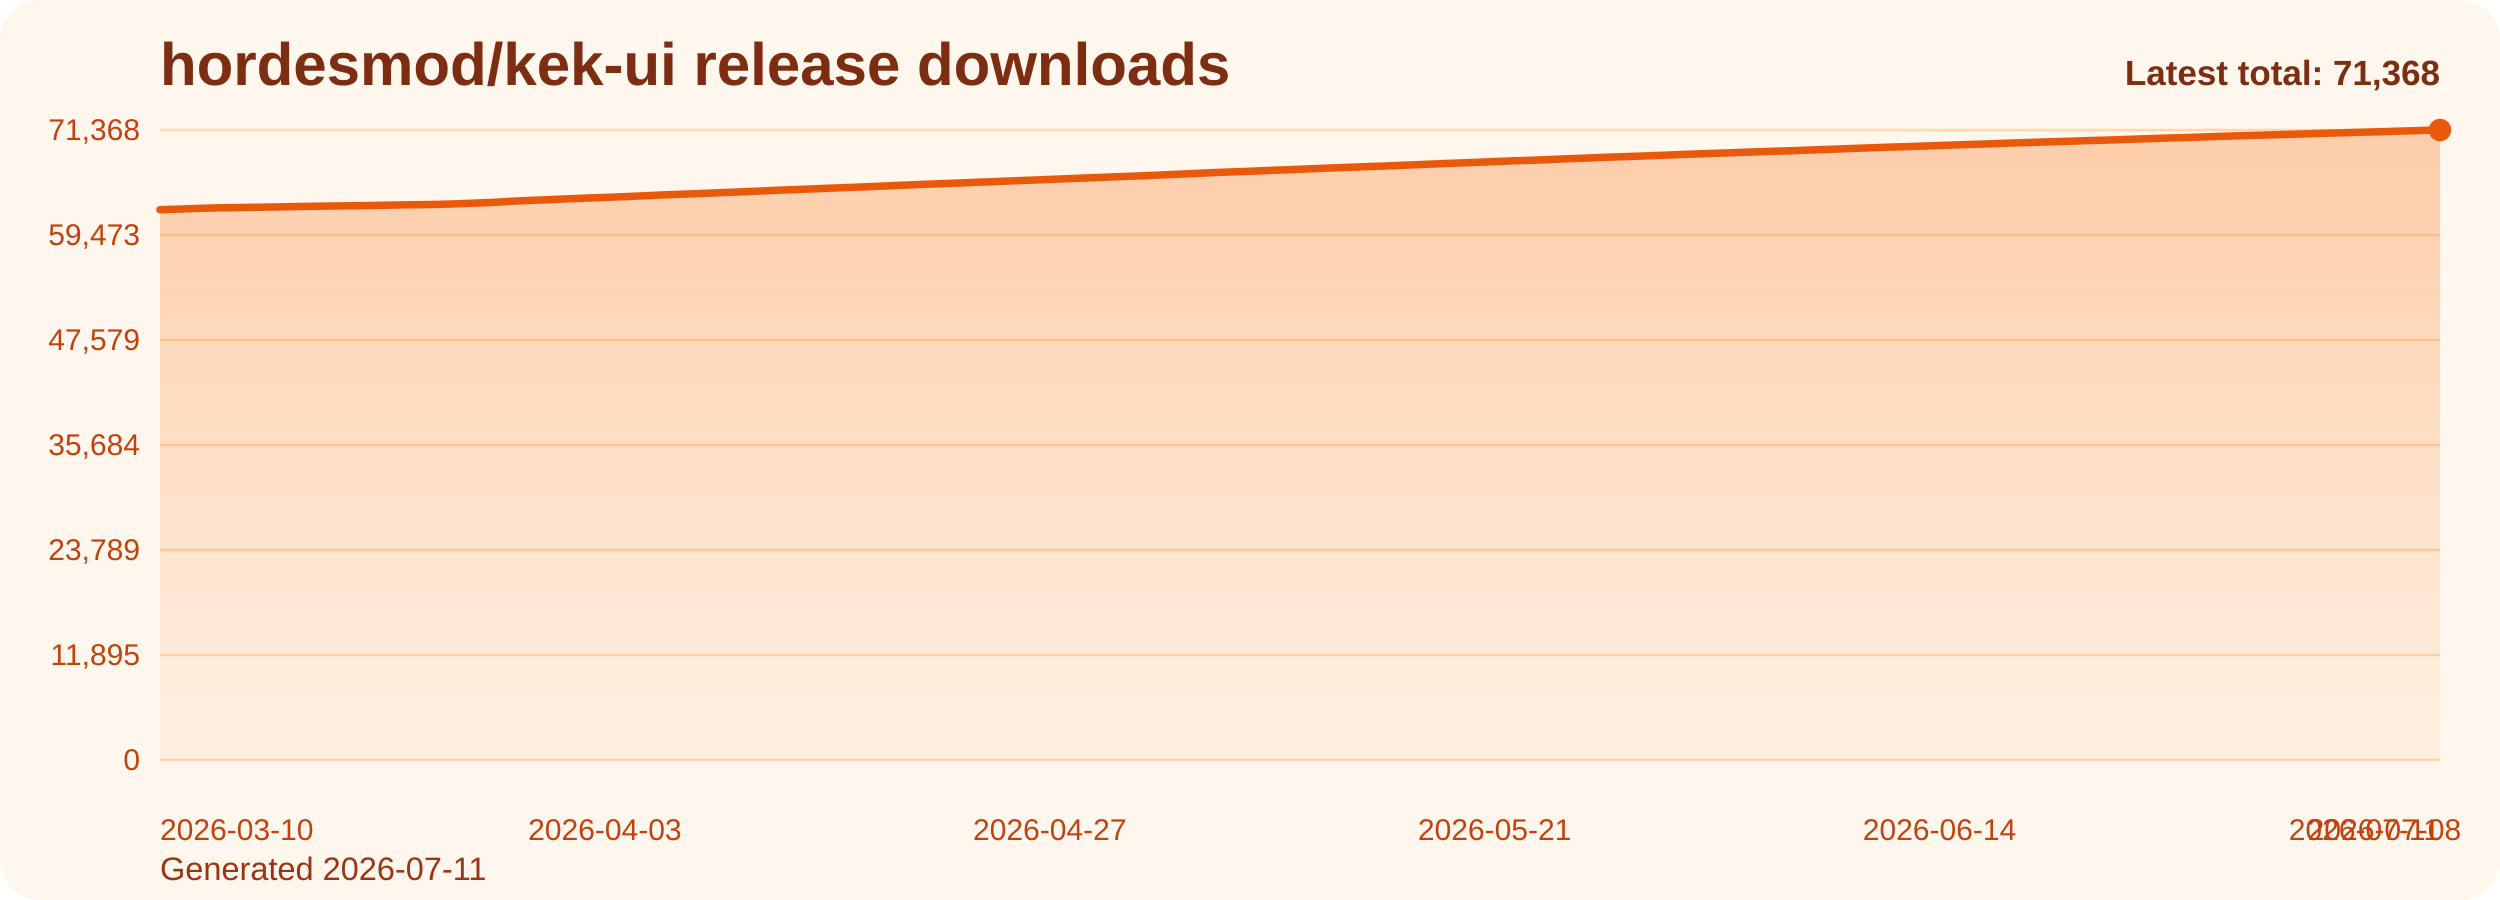
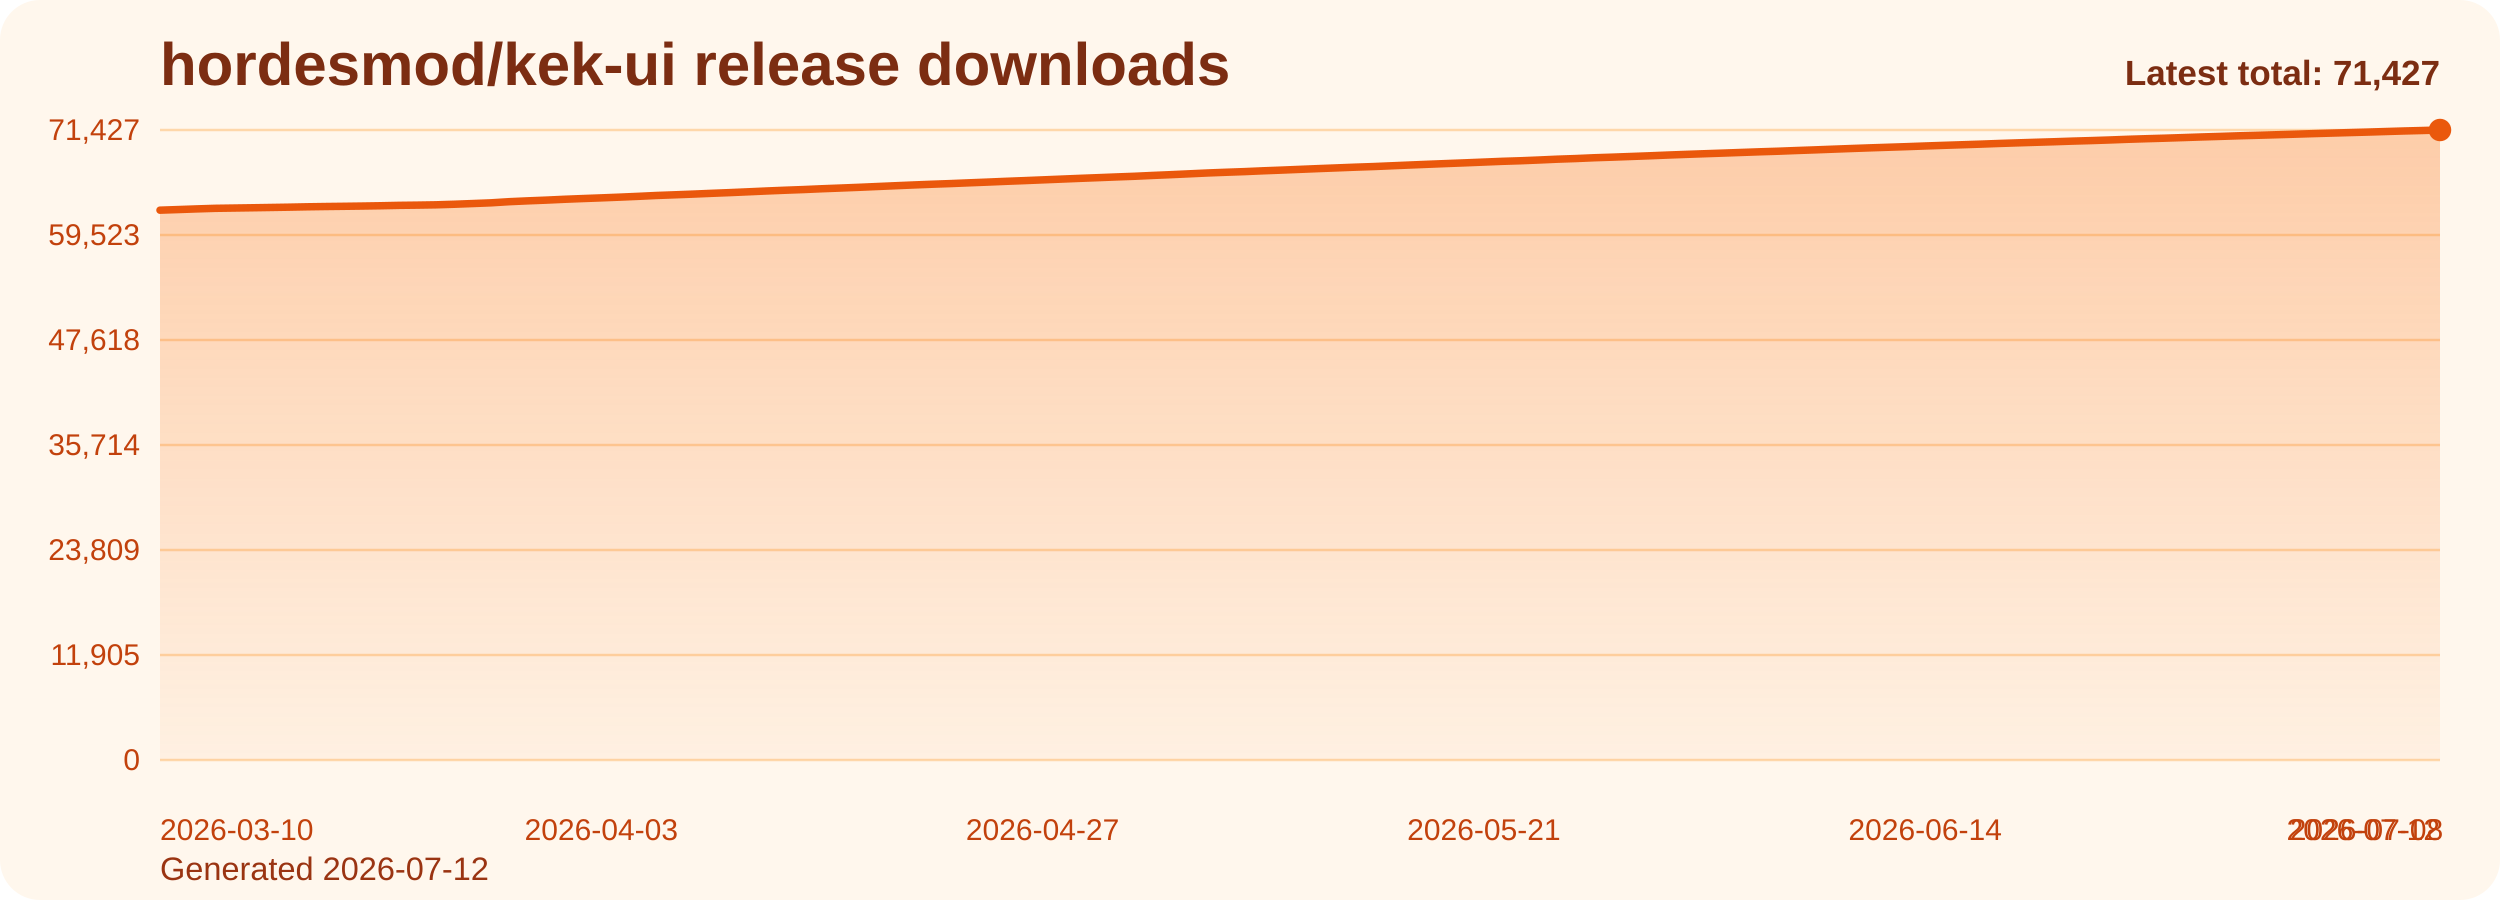
<svg xmlns="http://www.w3.org/2000/svg" viewBox="0 0 1000 360" role="img" aria-label="hordesmod/kek-ui release downloads chart">
  <defs>
    <linearGradient id="fill-total-trend-orange" x1="0" y1="0" x2="0" y2="1">
      <stop offset="0%" stop-color="#f97316" stop-opacity="0.32" />
      <stop offset="100%" stop-color="#f97316" stop-opacity="0.05" />
    </linearGradient>
    <style>
      .bg { fill: #fff7ed; }
      .title { font: 700 24px Arial, sans-serif; fill: #7c2d12; }
      .sub { font: 400 13px Arial, sans-serif; fill: #9a3412; }
      .grid { stroke: #fed7aa; stroke-width: 1; }
      .axis { font: 400 12px Arial, sans-serif; fill: #c2410c; }
      .line { fill: none; stroke: #ea580c; stroke-width: 3; stroke-linecap: round; stroke-linejoin: round; }
      .dot { fill: #ea580c; }
      .value { font: 600 11px Arial, sans-serif; fill: #9a3412; }
      .latest { font: 700 14px Arial, sans-serif; fill: #7c2d12; }
    </style>
  </defs>
  <rect class="bg" x="0" y="0" width="1000" height="360" rx="16" />
  <text class="title" x="64" y="34">hordesmod/kek-ui release downloads</text>
-   <text class="sub" x="64" y="352">Generated 2026-07-11</text>
+   <text class="sub" x="64" y="352">Generated 2026-07-12</text>
  <line x1="64" y1="52.00" x2="976" y2="52.00" class="grid" />
-   <text x="56" y="56.00" text-anchor="end" class="axis">71,368</text>
+   <text x="56" y="56.00" text-anchor="end" class="axis">71,427</text>
  <line x1="64" y1="94.00" x2="976" y2="94.00" class="grid" />
-   <text x="56" y="98.00" text-anchor="end" class="axis">59,473</text>
+   <text x="56" y="98.00" text-anchor="end" class="axis">59,523</text>
  <line x1="64" y1="136.00" x2="976" y2="136.00" class="grid" />
-   <text x="56" y="140.00" text-anchor="end" class="axis">47,579</text>
+   <text x="56" y="140.00" text-anchor="end" class="axis">47,618</text>
  <line x1="64" y1="178.00" x2="976" y2="178.00" class="grid" />
-   <text x="56" y="182.00" text-anchor="end" class="axis">35,684</text>
+   <text x="56" y="182.00" text-anchor="end" class="axis">35,714</text>
  <line x1="64" y1="220.00" x2="976" y2="220.00" class="grid" />
-   <text x="56" y="224.00" text-anchor="end" class="axis">23,789</text>
+   <text x="56" y="224.00" text-anchor="end" class="axis">23,809</text>
  <line x1="64" y1="262.00" x2="976" y2="262.00" class="grid" />
-   <text x="56" y="266.00" text-anchor="end" class="axis">11,895</text>
+   <text x="56" y="266.00" text-anchor="end" class="axis">11,905</text>
  <line x1="64" y1="304.00" x2="976" y2="304.00" class="grid" />
  <text x="56" y="308.00" text-anchor="end" class="axis">0</text>
-   <path d="M 64.00 304 L 64.00 83.88 L 71.41 83.64 L 78.83 83.38 L 86.24 83.15 L 93.66 83.04 L 101.07 82.93 L 108.49 82.81 L 115.90 82.68 L 123.32 82.54 L 130.73 82.43 L 138.15 82.33 L 145.56 82.24 L 152.98 82.11 L 160.39 81.96 L 167.80 81.87 L 175.22 81.75 L 182.63 81.52 L 190.05 81.24 L 197.46 80.95 L 204.88 80.48 L 212.29 80.15 L 219.71 79.87 L 227.12 79.52 L 234.54 79.23 L 241.95 78.97 L 249.37 78.68 L 256.78 78.35 L 264.20 78.01 L 271.61 77.73 L 279.02 77.45 L 286.44 77.14 L 293.85 76.85 L 301.27 76.53 L 308.68 76.20 L 316.10 75.90 L 323.51 75.63 L 330.93 75.31 L 338.34 75.03 L 345.76 74.74 L 353.17 74.43 L 360.59 74.10 L 368.00 73.79 L 375.41 73.50 L 382.83 73.24 L 390.24 72.94 L 397.66 72.65 L 405.07 72.34 L 412.49 72.06 L 419.90 71.76 L 427.32 71.46 L 434.73 71.16 L 442.15 70.88 L 449.56 70.59 L 456.98 70.32 L 464.39 69.98 L 471.80 69.67 L 479.22 69.33 L 486.63 68.98 L 494.05 68.71 L 501.46 68.45 L 508.88 68.13 L 516.29 67.85 L 523.71 67.55 L 531.12 67.24 L 538.54 66.96 L 545.95 66.68 L 553.37 66.43 L 560.78 66.12 L 568.20 65.81 L 575.61 65.50 L 583.02 65.22 L 590.44 64.93 L 597.85 64.63 L 605.27 64.33 L 612.68 64.10 L 620.10 63.80 L 627.51 63.48 L 634.93 63.22 L 642.34 62.90 L 649.76 62.66 L 657.17 62.39 L 664.59 62.12 L 672.00 61.82 L 679.41 61.55 L 686.83 61.29 L 694.24 61.04 L 701.66 60.77 L 709.07 60.52 L 716.49 60.29 L 723.90 60.01 L 731.32 59.75 L 738.73 59.47 L 746.15 59.20 L 753.56 58.93 L 760.98 58.70 L 768.39 58.46 L 775.80 58.19 L 783.22 57.94 L 790.63 57.70 L 798.05 57.45 L 805.46 57.18 L 812.88 56.95 L 820.29 56.71 L 827.71 56.49 L 835.12 56.24 L 842.54 56.04 L 849.95 55.79 L 857.37 55.52 L 864.78 55.29 L 872.20 55.07 L 879.61 54.83 L 887.02 54.58 L 894.44 54.36 L 901.85 54.13 L 909.27 53.92 L 916.68 53.71 L 924.10 53.49 L 931.51 53.26 L 938.93 53.06 L 946.34 52.84 L 953.76 52.64 L 961.17 52.41 L 968.59 52.19 L 976.00 52.00 L 976.00 304 Z" fill="url(#fill-total-trend-orange)" />
-   <polyline class="line" points="64.00,83.88 71.41,83.64 78.83,83.38 86.24,83.15 93.66,83.04 101.07,82.93 108.49,82.81 115.90,82.68 123.32,82.54 130.73,82.43 138.15,82.33 145.56,82.24 152.98,82.11 160.39,81.96 167.80,81.87 175.22,81.75 182.63,81.52 190.05,81.24 197.46,80.95 204.88,80.48 212.29,80.15 219.71,79.87 227.12,79.52 234.54,79.23 241.95,78.97 249.37,78.68 256.78,78.35 264.20,78.01 271.61,77.73 279.02,77.45 286.44,77.14 293.85,76.85 301.27,76.53 308.68,76.20 316.10,75.90 323.51,75.63 330.93,75.31 338.34,75.03 345.76,74.74 353.17,74.43 360.59,74.10 368.00,73.79 375.41,73.50 382.83,73.24 390.24,72.94 397.66,72.65 405.07,72.34 412.49,72.06 419.90,71.76 427.32,71.46 434.73,71.16 442.15,70.88 449.56,70.59 456.98,70.32 464.39,69.98 471.80,69.67 479.22,69.33 486.63,68.98 494.05,68.71 501.46,68.45 508.88,68.13 516.29,67.85 523.71,67.55 531.12,67.24 538.54,66.96 545.95,66.68 553.37,66.43 560.78,66.12 568.20,65.81 575.61,65.50 583.02,65.22 590.44,64.93 597.85,64.63 605.27,64.33 612.68,64.10 620.10,63.80 627.51,63.48 634.93,63.22 642.34,62.90 649.76,62.66 657.17,62.39 664.59,62.12 672.00,61.82 679.41,61.55 686.83,61.29 694.24,61.04 701.66,60.77 709.07,60.52 716.49,60.29 723.90,60.01 731.32,59.75 738.73,59.47 746.15,59.20 753.56,58.93 760.98,58.70 768.39,58.46 775.80,58.19 783.22,57.94 790.63,57.70 798.05,57.45 805.46,57.18 812.88,56.95 820.29,56.71 827.71,56.49 835.12,56.24 842.54,56.04 849.95,55.79 857.37,55.52 864.78,55.29 872.20,55.07 879.61,54.83 887.02,54.58 894.44,54.36 901.85,54.13 909.27,53.92 916.68,53.71 924.10,53.49 931.51,53.26 938.93,53.06 946.34,52.84 953.76,52.64 961.17,52.41 968.59,52.19 976.00,52.00" />
+   <path d="M 64.00 304 L 64.00 84.07 L 71.35 83.82 L 78.71 83.56 L 86.06 83.33 L 93.42 83.22 L 100.77 83.11 L 108.13 82.99 L 115.48 82.87 L 122.84 82.72 L 130.19 82.61 L 137.55 82.52 L 144.90 82.42 L 152.26 82.30 L 159.61 82.14 L 166.97 82.05 L 174.32 81.93 L 181.68 81.70 L 189.03 81.42 L 196.39 81.13 L 203.74 80.67 L 211.10 80.34 L 218.45 80.05 L 225.81 79.71 L 233.16 79.42 L 240.52 79.15 L 247.87 78.86 L 255.23 78.54 L 262.58 78.19 L 269.94 77.92 L 277.29 77.64 L 284.65 77.33 L 292.00 77.04 L 299.35 76.72 L 306.71 76.39 L 314.06 76.09 L 321.42 75.82 L 328.77 75.50 L 336.13 75.22 L 343.48 74.93 L 350.84 74.61 L 358.19 74.29 L 365.55 73.98 L 372.90 73.69 L 380.26 73.43 L 387.61 73.13 L 394.97 72.84 L 402.32 72.53 L 409.68 72.25 L 417.03 71.95 L 424.39 71.65 L 431.74 71.35 L 439.10 71.07 L 446.45 70.78 L 453.81 70.51 L 461.16 70.17 L 468.52 69.86 L 475.87 69.52 L 483.23 69.18 L 490.58 68.90 L 497.94 68.64 L 505.29 68.32 L 512.65 68.04 L 520.00 67.74 L 527.35 67.44 L 534.71 67.16 L 542.06 66.87 L 549.42 66.62 L 556.77 66.31 L 564.13 66.00 L 571.48 65.70 L 578.84 65.41 L 586.19 65.13 L 593.55 64.83 L 600.90 64.53 L 608.26 64.30 L 615.61 64.00 L 622.97 63.67 L 630.32 63.42 L 637.68 63.10 L 645.03 62.86 L 652.39 62.59 L 659.74 62.32 L 667.10 62.02 L 674.45 61.75 L 681.81 61.49 L 689.16 61.24 L 696.52 60.98 L 703.87 60.72 L 711.23 60.49 L 718.58 60.21 L 725.94 59.95 L 733.29 59.67 L 740.65 59.40 L 748.00 59.14 L 755.35 58.90 L 762.71 58.66 L 770.06 58.39 L 777.42 58.14 L 784.77 57.90 L 792.13 57.66 L 799.48 57.39 L 806.84 57.15 L 814.19 56.92 L 821.55 56.70 L 828.90 56.45 L 836.26 56.24 L 843.61 56.00 L 850.97 55.72 L 858.32 55.49 L 865.68 55.28 L 873.03 55.04 L 880.39 54.79 L 887.74 54.57 L 895.10 54.33 L 902.45 54.13 L 909.81 53.92 L 917.16 53.70 L 924.52 53.47 L 931.87 53.26 L 939.23 53.05 L 946.58 52.85 L 953.94 52.62 L 961.29 52.40 L 968.65 52.21 L 976.00 52.00 L 976.00 304 Z" fill="url(#fill-total-trend-orange)" />
+   <polyline class="line" points="64.00,84.07 71.35,83.82 78.71,83.56 86.06,83.33 93.42,83.22 100.77,83.11 108.13,82.99 115.48,82.87 122.84,82.72 130.19,82.61 137.55,82.52 144.90,82.42 152.26,82.30 159.61,82.14 166.97,82.05 174.32,81.93 181.68,81.70 189.03,81.42 196.39,81.13 203.74,80.67 211.10,80.34 218.45,80.05 225.81,79.71 233.16,79.42 240.52,79.15 247.87,78.86 255.23,78.54 262.58,78.19 269.94,77.92 277.29,77.64 284.65,77.33 292.00,77.04 299.35,76.72 306.71,76.39 314.06,76.09 321.42,75.82 328.77,75.50 336.13,75.22 343.48,74.93 350.84,74.61 358.19,74.29 365.55,73.98 372.90,73.69 380.26,73.43 387.61,73.13 394.97,72.84 402.32,72.53 409.68,72.25 417.03,71.95 424.39,71.65 431.74,71.35 439.10,71.07 446.45,70.78 453.81,70.51 461.16,70.17 468.52,69.86 475.87,69.52 483.23,69.18 490.58,68.90 497.94,68.64 505.29,68.32 512.65,68.04 520.00,67.74 527.35,67.44 534.71,67.16 542.06,66.87 549.42,66.62 556.77,66.31 564.13,66.00 571.48,65.70 578.84,65.41 586.19,65.13 593.55,64.83 600.90,64.53 608.26,64.30 615.61,64.00 622.97,63.67 630.32,63.42 637.68,63.10 645.03,62.86 652.39,62.59 659.74,62.32 667.10,62.02 674.45,61.75 681.81,61.49 689.16,61.24 696.52,60.98 703.87,60.72 711.23,60.49 718.58,60.21 725.94,59.95 733.29,59.67 740.65,59.40 748.00,59.14 755.35,58.90 762.71,58.66 770.06,58.39 777.42,58.14 784.77,57.90 792.13,57.66 799.48,57.39 806.84,57.15 814.19,56.92 821.55,56.70 828.90,56.45 836.26,56.24 843.61,56.00 850.97,55.72 858.32,55.49 865.68,55.28 873.03,55.04 880.39,54.79 887.74,54.57 895.10,54.33 902.45,54.13 909.81,53.92 917.16,53.70 924.52,53.47 931.87,53.26 939.23,53.05 946.58,52.85 953.94,52.62 961.29,52.40 968.65,52.21 976.00,52.00" />
  <circle class="dot" cx="976.00" cy="52.00" r="4.5" />
  <text class="axis" x="64.00" y="336" text-anchor="start">2026-03-10</text>
-   <text class="axis" x="241.95" y="336" text-anchor="middle">2026-04-03</text>
-   <text class="axis" x="419.90" y="336" text-anchor="middle">2026-04-27</text>
-   <text class="axis" x="597.85" y="336" text-anchor="middle">2026-05-21</text>
-   <text class="axis" x="775.80" y="336" text-anchor="middle">2026-06-14</text>
-   <text class="axis" x="953.76" y="336" text-anchor="middle">2026-07-08</text>
-   <text class="axis" x="976.00" y="336" text-anchor="end">2026-07-11</text>
-   <text class="latest" x="976" y="34" text-anchor="end">Latest total: 71,368</text>
+   <text class="axis" x="240.52" y="336" text-anchor="middle">2026-04-03</text>
+   <text class="axis" x="417.03" y="336" text-anchor="middle">2026-04-27</text>
+   <text class="axis" x="593.55" y="336" text-anchor="middle">2026-05-21</text>
+   <text class="axis" x="770.06" y="336" text-anchor="middle">2026-06-14</text>
+   <text class="axis" x="946.58" y="336" text-anchor="middle">2026-07-08</text>
+   <text class="axis" x="976.00" y="336" text-anchor="end">2026-07-12</text>
+   <text class="latest" x="976" y="34" text-anchor="end">Latest total: 71,427</text>
</svg>
